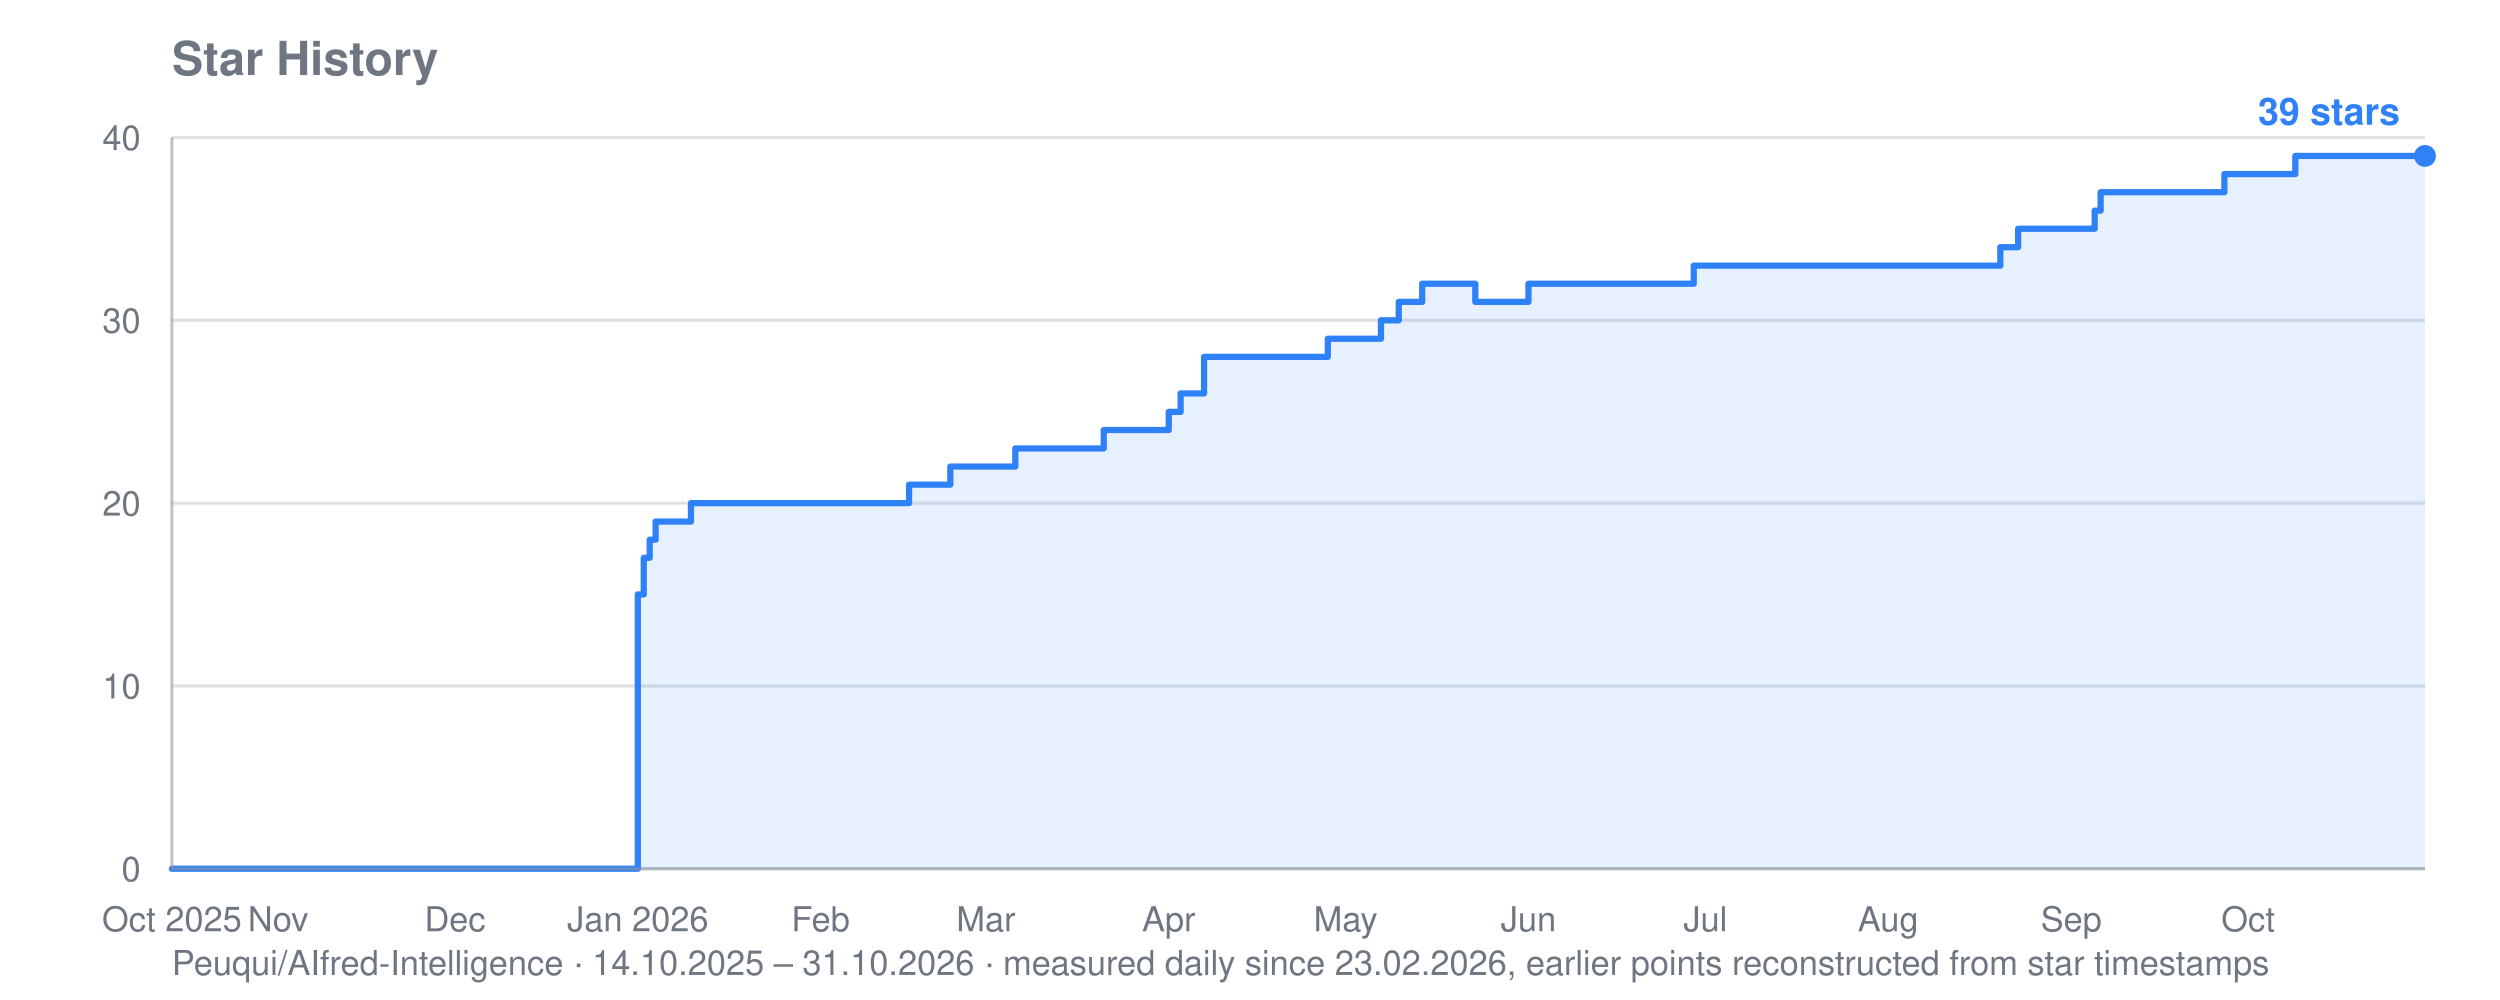
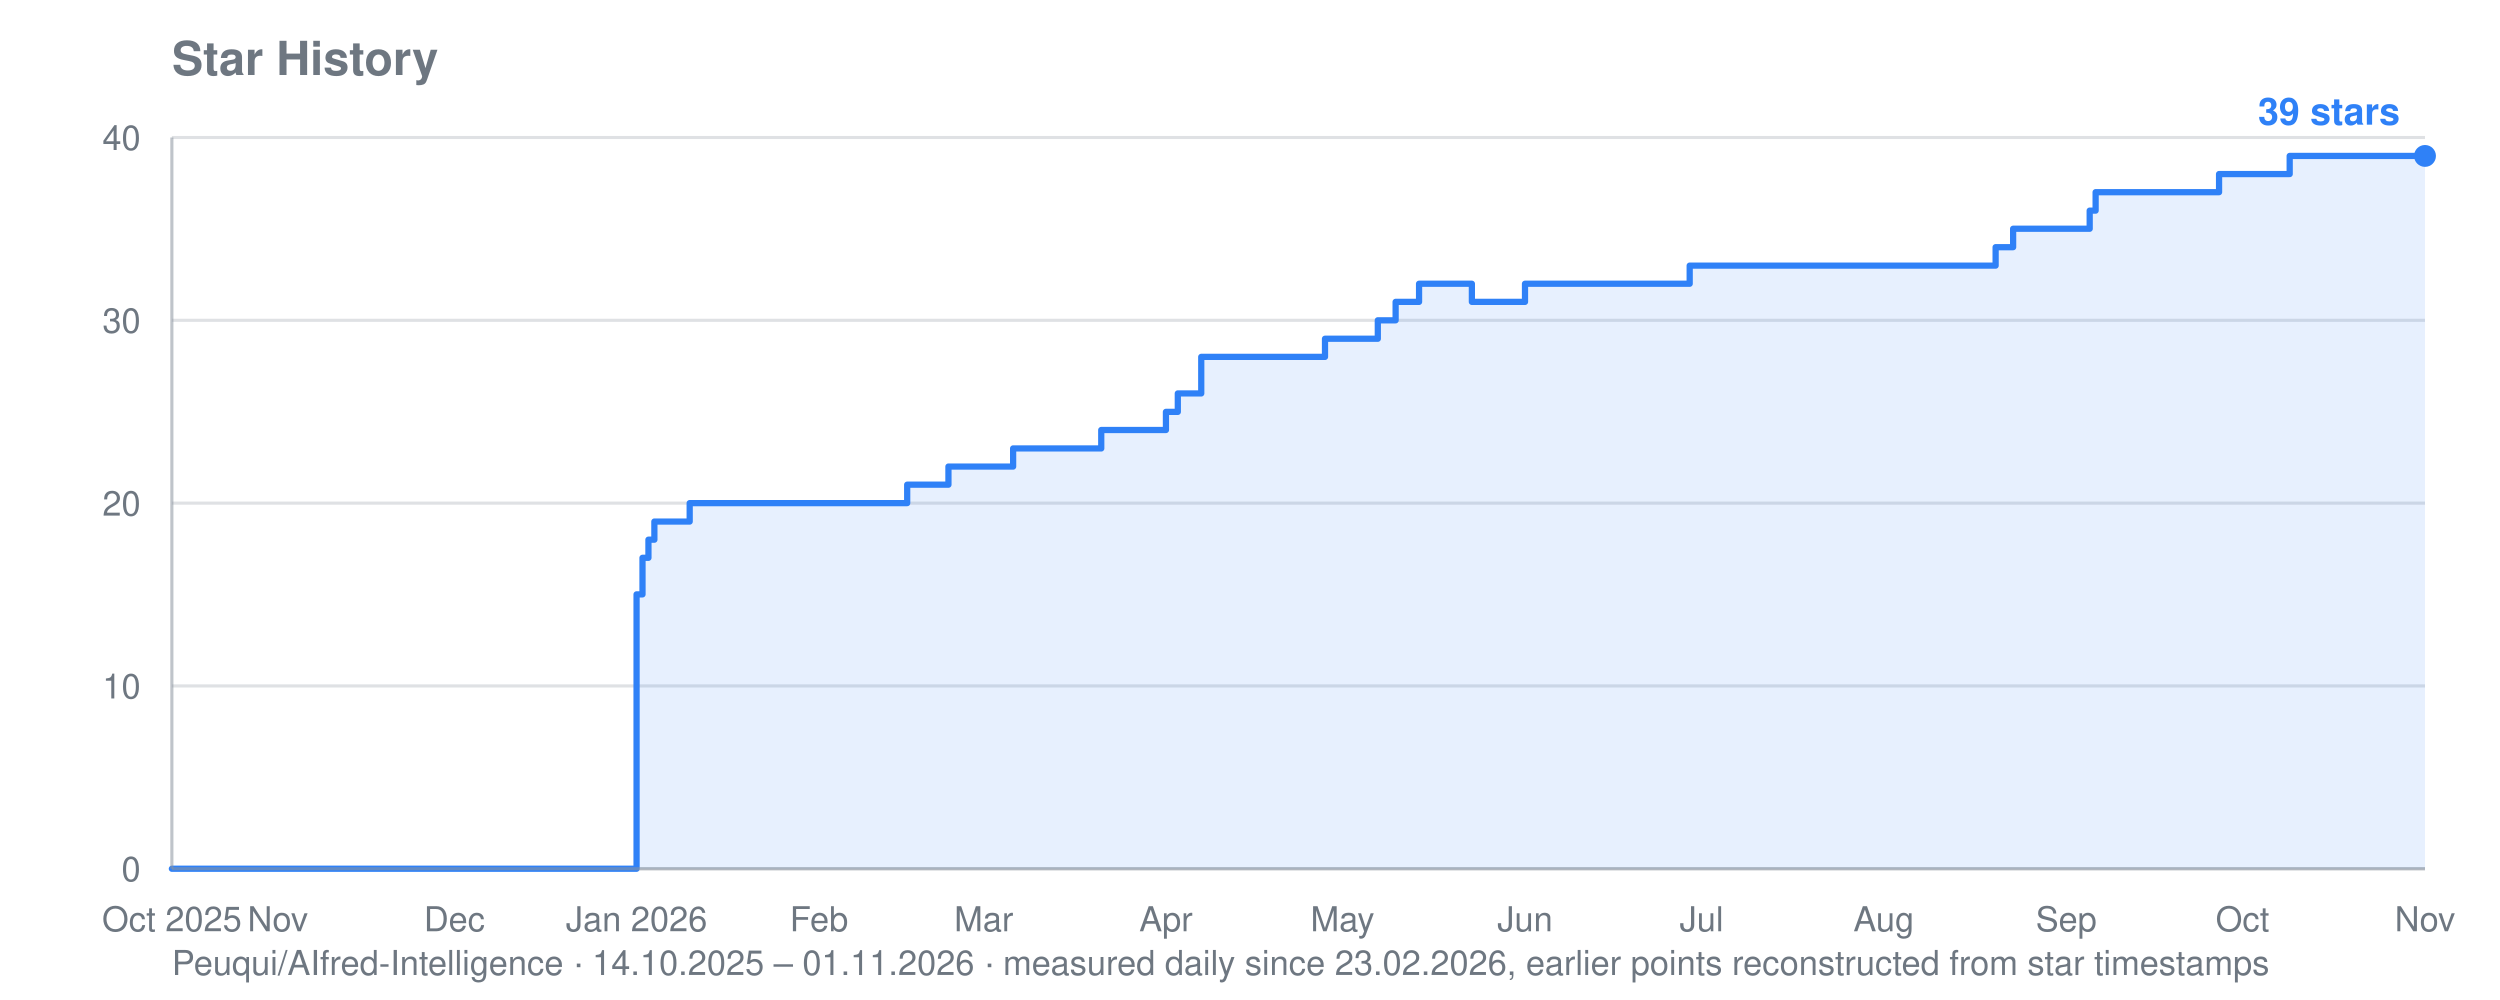
<svg xmlns="http://www.w3.org/2000/svg" viewBox="0 0 800 320" width="800" height="320" role="img" aria-label="Star history for Peuqui/AIfred-Intelligence: 39 stars">
  <text font-family="system-ui, -apple-system, Segoe UI, Helvetica, Arial, sans-serif" font-size="15" font-weight="600" fill="#6e7781" x="55" y="24">Star History</text>
-   <text font-family="system-ui, -apple-system, Segoe UI, Helvetica, Arial, sans-serif" font-size="11" fill="#6e7781" x="55" y="312">Peuqui/AIfred-Intelligence · 14.10.2025 – 31.10.2026 · measured daily since 23.02.2026, earlier points reconstructed from star timestamps</text>
+   <text font-family="system-ui, -apple-system, Segoe UI, Helvetica, Arial, sans-serif" font-size="11" fill="#6e7781" x="55" y="312">Peuqui/AIfred-Intelligence · 14.10.2025 – 01.11.2026 · measured daily since 23.02.2026, earlier points reconstructed from star timestamps</text>
  <line stroke="#8b949e" stroke-width="1" opacity="0.28" x1="55" y1="278.0" x2="776" y2="278.0" />
  <text font-family="system-ui, -apple-system, Segoe UI, Helvetica, Arial, sans-serif" font-size="11" fill="#6e7781" x="45" y="282.0" text-anchor="end">0</text>
  <line stroke="#8b949e" stroke-width="1" opacity="0.28" x1="55" y1="219.5" x2="776" y2="219.5" />
  <text font-family="system-ui, -apple-system, Segoe UI, Helvetica, Arial, sans-serif" font-size="11" fill="#6e7781" x="45" y="223.5" text-anchor="end">10</text>
  <line stroke="#8b949e" stroke-width="1" opacity="0.28" x1="55" y1="161.0" x2="776" y2="161.0" />
  <text font-family="system-ui, -apple-system, Segoe UI, Helvetica, Arial, sans-serif" font-size="11" fill="#6e7781" x="45" y="165.0" text-anchor="end">20</text>
  <line stroke="#8b949e" stroke-width="1" opacity="0.28" x1="55" y1="102.5" x2="776" y2="102.5" />
  <text font-family="system-ui, -apple-system, Segoe UI, Helvetica, Arial, sans-serif" font-size="11" fill="#6e7781" x="45" y="106.5" text-anchor="end">30</text>
  <line stroke="#8b949e" stroke-width="1" opacity="0.28" x1="55" y1="44.0" x2="776" y2="44.0" />
  <text font-family="system-ui, -apple-system, Segoe UI, Helvetica, Arial, sans-serif" font-size="11" fill="#6e7781" x="45" y="48.0" text-anchor="end">40</text>
  <text font-family="system-ui, -apple-system, Segoe UI, Helvetica, Arial, sans-serif" font-size="11" fill="#6e7781" x="55.0" y="298" text-anchor="middle">Oct 2025</text>
-   <text font-family="system-ui, -apple-system, Segoe UI, Helvetica, Arial, sans-serif" font-size="11" fill="#6e7781" x="89.0" y="298" text-anchor="middle">Nov</text>
-   <text font-family="system-ui, -apple-system, Segoe UI, Helvetica, Arial, sans-serif" font-size="11" fill="#6e7781" x="145.6" y="298" text-anchor="middle">Dec</text>
-   <text font-family="system-ui, -apple-system, Segoe UI, Helvetica, Arial, sans-serif" font-size="11" fill="#6e7781" x="204.1" y="298" text-anchor="middle">Jan 2026</text>
-   <text font-family="system-ui, -apple-system, Segoe UI, Helvetica, Arial, sans-serif" font-size="11" fill="#6e7781" x="262.6" y="298" text-anchor="middle">Feb</text>
-   <text font-family="system-ui, -apple-system, Segoe UI, Helvetica, Arial, sans-serif" font-size="11" fill="#6e7781" x="315.5" y="298" text-anchor="middle">Mar</text>
-   <text font-family="system-ui, -apple-system, Segoe UI, Helvetica, Arial, sans-serif" font-size="11" fill="#6e7781" x="374.0" y="298" text-anchor="middle">Apr</text>
-   <text font-family="system-ui, -apple-system, Segoe UI, Helvetica, Arial, sans-serif" font-size="11" fill="#6e7781" x="430.6" y="298" text-anchor="middle">May</text>
-   <text font-family="system-ui, -apple-system, Segoe UI, Helvetica, Arial, sans-serif" font-size="11" fill="#6e7781" x="489.1" y="298" text-anchor="middle">Jun</text>
-   <text font-family="system-ui, -apple-system, Segoe UI, Helvetica, Arial, sans-serif" font-size="11" fill="#6e7781" x="545.7" y="298" text-anchor="middle">Jul</text>
-   <text font-family="system-ui, -apple-system, Segoe UI, Helvetica, Arial, sans-serif" font-size="11" fill="#6e7781" x="604.2" y="298" text-anchor="middle">Aug</text>
-   <text font-family="system-ui, -apple-system, Segoe UI, Helvetica, Arial, sans-serif" font-size="11" fill="#6e7781" x="662.8" y="298" text-anchor="middle">Sep</text>
-   <text font-family="system-ui, -apple-system, Segoe UI, Helvetica, Arial, sans-serif" font-size="11" fill="#6e7781" x="719.4" y="298" text-anchor="middle">Oct</text>
-   <polygon fill="#2f81f7" opacity="0.12" points="55.0,278.0 55.0,278.0 204.1,278.0 204.1,190.2 206.0,190.2 206.0,178.5 207.9,178.5 207.9,172.7 209.8,172.7 209.8,166.9 221.1,166.9 221.1,161.0 290.9,161.0 290.9,155.1 304.1,155.1 304.1,149.3 306.0,149.3 306.0,149.3 307.9,149.3 307.9,149.3 309.8,149.3 309.8,149.3 311.7,149.3 311.7,149.3 313.6,149.3 313.6,149.3 315.5,149.3 315.5,149.3 317.4,149.3 317.4,149.3 319.2,149.3 319.2,149.3 321.1,149.3 321.1,149.3 323.0,149.3 323.0,149.3 324.9,149.3 324.9,143.5 326.8,143.5 326.8,143.5 328.7,143.5 328.7,143.5 330.6,143.5 330.6,143.5 332.5,143.5 332.5,143.5 334.3,143.5 334.3,143.5 336.2,143.5 336.2,143.5 338.1,143.5 338.1,143.5 340.0,143.5 340.0,143.5 341.9,143.5 341.9,143.5 343.8,143.5 343.8,143.5 345.7,143.5 345.7,143.5 347.6,143.5 347.6,143.5 349.4,143.5 349.4,143.5 351.3,143.5 351.3,143.5 353.2,143.5 353.2,137.6 355.1,137.6 355.1,137.6 357.0,137.6 357.0,137.6 358.9,137.6 358.9,137.6 360.8,137.6 360.8,137.6 362.7,137.6 362.7,137.6 364.5,137.6 364.5,137.6 366.4,137.6 366.4,137.6 368.3,137.6 368.3,137.6 374.0,137.6 374.0,131.8 375.9,131.8 375.9,131.8 377.8,131.8 377.8,125.9 379.6,125.9 379.6,125.9 381.5,125.9 381.5,125.9 385.3,125.9 385.3,114.2 387.2,114.2 387.2,114.2 389.1,114.2 389.1,114.2 391.0,114.2 391.0,114.2 392.9,114.2 392.9,114.2 394.7,114.2 394.7,114.2 396.6,114.2 396.6,114.2 398.5,114.2 398.5,114.2 400.4,114.2 400.4,114.2 402.3,114.2 402.3,114.2 404.2,114.2 404.2,114.2 406.1,114.2 406.1,114.2 408.0,114.2 408.0,114.2 409.8,114.2 409.8,114.2 411.7,114.2 411.7,114.2 413.6,114.2 413.6,114.2 415.5,114.2 415.5,114.2 417.4,114.2 417.4,114.2 419.3,114.2 419.3,114.2 421.2,114.2 421.2,114.2 423.0,114.2 423.0,114.2 424.9,114.2 424.9,108.4 426.8,108.4 426.8,108.4 428.7,108.4 428.7,108.4 430.6,108.4 430.6,108.4 432.5,108.4 432.5,108.4 434.4,108.4 434.4,108.4 436.3,108.4 436.3,108.4 438.1,108.4 438.1,108.4 440.0,108.4 440.0,108.4 441.9,108.4 441.9,102.5 443.8,102.5 443.8,102.5 445.7,102.5 445.7,102.5 447.6,102.5 447.6,96.6 449.5,96.6 449.5,96.6 451.4,96.6 451.4,96.6 453.2,96.6 453.2,96.6 455.1,96.6 455.1,90.8 457.0,90.8 457.0,90.8 458.9,90.8 458.9,90.8 460.8,90.8 460.8,90.8 462.7,90.8 462.7,90.8 464.6,90.8 464.6,90.8 466.5,90.8 466.5,90.8 468.3,90.8 468.3,90.8 470.2,90.8 470.2,90.8 472.1,90.8 472.1,96.6 474.0,96.6 474.0,96.6 475.9,96.6 475.9,96.6 477.8,96.6 477.8,96.6 479.7,96.6 479.7,96.6 481.6,96.6 481.6,96.6 483.4,96.6 483.4,96.6 485.3,96.6 485.3,96.6 487.2,96.6 487.2,96.6 489.1,96.6 489.1,90.8 491.0,90.8 491.0,90.8 492.9,90.8 492.9,90.8 494.8,90.8 494.8,90.8 496.7,90.8 496.7,90.8 498.5,90.8 498.5,90.8 500.4,90.8 500.4,90.8 502.3,90.8 502.3,90.8 504.2,90.8 504.2,90.8 506.1,90.8 506.1,90.8 508.0,90.8 508.0,90.8 509.9,90.8 509.9,90.8 511.8,90.8 511.8,90.8 513.6,90.8 513.6,90.8 515.5,90.8 515.5,90.8 517.4,90.8 517.4,90.8 519.3,90.8 519.3,90.8 521.2,90.8 521.2,90.8 523.1,90.8 523.1,90.8 525.0,90.8 525.0,90.8 526.9,90.8 526.9,90.8 528.7,90.8 528.7,90.8 530.6,90.8 530.6,90.8 532.5,90.8 532.5,90.8 534.4,90.8 534.4,90.8 536.3,90.8 536.3,90.8 538.2,90.8 538.2,90.8 540.1,90.8 540.1,90.8 542.0,90.8 542.0,85.0 543.8,85.0 543.8,85.0 545.7,85.0 545.7,85.0 547.6,85.0 547.6,85.0 549.5,85.0 549.5,85.0 551.4,85.0 551.4,85.0 553.3,85.0 553.3,85.0 555.2,85.0 555.2,85.0 557.1,85.0 557.1,85.0 558.9,85.0 558.9,85.0 560.8,85.0 560.8,85.0 562.7,85.0 562.7,85.0 564.6,85.0 564.6,85.0 566.5,85.0 566.5,85.0 568.4,85.0 568.4,85.0 570.3,85.0 570.3,85.0 572.2,85.0 572.2,85.0 574.0,85.0 574.0,85.0 575.9,85.0 575.9,85.0 577.8,85.0 577.8,85.0 579.7,85.0 579.7,85.0 581.6,85.0 581.6,85.0 583.5,85.0 583.5,85.0 585.4,85.0 585.4,85.0 587.3,85.0 587.3,85.0 589.1,85.0 589.1,85.0 591.0,85.0 591.0,85.0 592.9,85.0 592.9,85.0 594.8,85.0 594.8,85.0 596.7,85.0 596.7,85.0 598.6,85.0 598.6,85.0 600.5,85.0 600.5,85.0 602.4,85.0 602.4,85.0 604.2,85.0 604.2,85.0 606.1,85.0 606.1,85.0 608.0,85.0 608.0,85.0 609.9,85.0 609.9,85.0 611.8,85.0 611.8,85.0 613.7,85.0 613.7,85.0 615.6,85.0 615.6,85.0 617.5,85.0 617.5,85.0 619.3,85.0 619.3,85.0 621.2,85.0 621.2,85.0 623.1,85.0 623.1,85.0 625.0,85.0 625.0,85.0 626.9,85.0 626.9,85.0 628.8,85.0 628.8,85.0 630.7,85.0 630.7,85.0 632.6,85.0 632.6,85.0 634.4,85.0 634.4,85.0 636.3,85.0 636.3,85.0 638.2,85.0 638.2,85.0 640.1,85.0 640.1,79.1 642.0,79.1 642.0,79.1 643.9,79.1 643.9,79.1 645.8,79.1 645.8,73.2 647.7,73.2 647.7,73.2 649.5,73.2 649.5,73.2 651.4,73.2 651.4,73.2 653.3,73.2 653.3,73.2 655.2,73.2 655.2,73.2 657.1,73.2 657.1,73.2 659.0,73.2 659.0,73.2 660.9,73.2 660.9,73.2 662.8,73.2 662.8,73.2 664.6,73.2 664.6,73.2 666.5,73.2 666.5,73.2 668.4,73.2 668.4,73.2 670.3,73.2 670.3,67.4 672.2,67.4 672.2,61.5 674.1,61.5 674.1,61.5 676.0,61.5 676.0,61.5 677.9,61.5 677.9,61.5 679.7,61.5 679.7,61.5 681.6,61.5 681.6,61.5 683.5,61.5 683.5,61.5 685.4,61.5 685.4,61.5 687.3,61.5 687.3,61.5 689.2,61.5 689.2,61.5 691.1,61.5 691.1,61.5 693.0,61.5 693.0,61.5 694.8,61.5 694.8,61.5 696.7,61.5 696.7,61.5 698.6,61.5 698.6,61.5 700.5,61.5 700.5,61.5 702.4,61.5 702.4,61.5 704.3,61.5 704.3,61.5 706.2,61.5 706.2,61.5 708.1,61.5 708.1,61.5 709.9,61.5 709.9,61.5 711.8,61.5 711.8,55.7 713.7,55.7 713.7,55.7 715.6,55.7 715.6,55.7 717.5,55.7 717.5,55.7 719.4,55.7 719.4,55.7 721.3,55.7 721.3,55.7 723.2,55.7 723.2,55.7 725.0,55.7 725.0,55.7 726.9,55.7 726.9,55.7 728.8,55.7 728.8,55.7 730.7,55.7 730.7,55.7 732.6,55.7 732.6,55.7 734.5,55.7 734.5,49.9 736.4,49.9 736.4,49.9 738.3,49.9 738.3,49.9 740.1,49.9 740.1,49.9 742.0,49.9 742.0,49.9 743.9,49.9 743.9,49.9 745.8,49.9 745.8,49.9 747.7,49.9 747.7,49.9 749.6,49.9 749.6,49.9 751.5,49.9 751.5,49.9 753.4,49.9 753.4,49.9 755.2,49.9 755.2,49.9 757.1,49.9 757.1,49.9 759.0,49.9 759.0,49.9 760.9,49.9 760.9,49.9 762.8,49.9 762.8,49.9 764.7,49.9 764.7,49.9 766.6,49.9 766.6,49.9 768.5,49.9 768.5,49.9 770.3,49.9 770.3,49.9 772.2,49.9 772.2,49.9 774.1,49.9 774.1,49.9 776.0,49.9 776.0,49.9 776.0,278.0" />
-   <polyline fill="none" stroke="#2f81f7" stroke-width="2" stroke-linejoin="round" stroke-linecap="round" points="55.0,278.0 204.1,278.0 204.1,190.2 206.0,190.2 206.0,178.5 207.9,178.5 207.9,172.7 209.8,172.7 209.8,166.9 221.1,166.9 221.1,161.0 290.9,161.0 290.9,155.1 304.1,155.1 304.1,149.3 306.0,149.3 306.0,149.3 307.9,149.3 307.9,149.3 309.8,149.3 309.8,149.3 311.7,149.3 311.7,149.3 313.6,149.3 313.6,149.3 315.5,149.3 315.5,149.3 317.4,149.3 317.4,149.3 319.2,149.3 319.2,149.3 321.1,149.3 321.1,149.3 323.0,149.3 323.0,149.3 324.9,149.3 324.9,143.5 326.8,143.5 326.8,143.5 328.7,143.5 328.7,143.5 330.6,143.5 330.6,143.5 332.5,143.5 332.5,143.5 334.3,143.5 334.3,143.5 336.2,143.5 336.2,143.5 338.1,143.5 338.1,143.5 340.0,143.5 340.0,143.5 341.9,143.5 341.9,143.5 343.8,143.5 343.8,143.5 345.7,143.5 345.7,143.5 347.6,143.5 347.6,143.5 349.4,143.5 349.4,143.5 351.3,143.5 351.3,143.5 353.2,143.5 353.2,137.6 355.1,137.6 355.1,137.6 357.0,137.6 357.0,137.6 358.9,137.6 358.9,137.6 360.8,137.6 360.8,137.6 362.7,137.6 362.7,137.6 364.5,137.6 364.5,137.6 366.4,137.6 366.4,137.6 368.3,137.6 368.3,137.6 374.0,137.6 374.0,131.8 375.9,131.8 375.9,131.8 377.8,131.8 377.8,125.9 379.6,125.9 379.6,125.9 381.5,125.9 381.5,125.9 385.3,125.9 385.3,114.2 387.2,114.2 387.2,114.2 389.1,114.2 389.1,114.2 391.0,114.2 391.0,114.2 392.9,114.2 392.9,114.2 394.7,114.2 394.7,114.2 396.6,114.2 396.6,114.2 398.5,114.2 398.5,114.2 400.4,114.2 400.4,114.2 402.3,114.2 402.3,114.2 404.2,114.2 404.2,114.2 406.1,114.2 406.1,114.2 408.0,114.2 408.0,114.2 409.8,114.2 409.8,114.2 411.7,114.2 411.7,114.2 413.6,114.2 413.6,114.2 415.5,114.2 415.5,114.2 417.4,114.2 417.4,114.2 419.3,114.2 419.3,114.2 421.2,114.2 421.2,114.2 423.0,114.2 423.0,114.2 424.9,114.2 424.9,108.4 426.8,108.4 426.8,108.4 428.7,108.4 428.7,108.4 430.6,108.4 430.6,108.4 432.5,108.4 432.5,108.4 434.4,108.4 434.4,108.4 436.3,108.4 436.3,108.4 438.1,108.4 438.1,108.4 440.0,108.4 440.0,108.4 441.9,108.4 441.9,102.5 443.8,102.5 443.8,102.5 445.7,102.5 445.7,102.5 447.6,102.5 447.6,96.6 449.5,96.6 449.5,96.6 451.4,96.6 451.4,96.6 453.2,96.6 453.2,96.6 455.1,96.6 455.1,90.8 457.0,90.8 457.0,90.8 458.9,90.8 458.9,90.8 460.8,90.8 460.8,90.8 462.7,90.8 462.7,90.8 464.6,90.8 464.6,90.8 466.5,90.8 466.5,90.8 468.3,90.8 468.3,90.8 470.2,90.8 470.2,90.8 472.1,90.8 472.1,96.6 474.0,96.6 474.0,96.6 475.9,96.6 475.9,96.6 477.8,96.6 477.8,96.6 479.7,96.6 479.7,96.6 481.6,96.6 481.6,96.6 483.4,96.6 483.4,96.6 485.3,96.6 485.3,96.6 487.2,96.6 487.2,96.6 489.1,96.6 489.1,90.8 491.0,90.8 491.0,90.8 492.9,90.8 492.9,90.8 494.8,90.8 494.8,90.8 496.7,90.8 496.7,90.8 498.5,90.8 498.5,90.8 500.4,90.8 500.4,90.8 502.3,90.8 502.3,90.8 504.2,90.8 504.2,90.8 506.1,90.8 506.1,90.8 508.0,90.8 508.0,90.8 509.9,90.8 509.9,90.8 511.8,90.8 511.8,90.8 513.6,90.8 513.6,90.8 515.5,90.8 515.5,90.8 517.4,90.8 517.4,90.8 519.3,90.8 519.3,90.8 521.2,90.8 521.2,90.8 523.1,90.8 523.1,90.8 525.0,90.8 525.0,90.8 526.9,90.8 526.9,90.8 528.7,90.8 528.7,90.8 530.6,90.8 530.6,90.8 532.5,90.8 532.5,90.8 534.4,90.8 534.4,90.8 536.3,90.8 536.3,90.8 538.2,90.8 538.2,90.8 540.1,90.8 540.1,90.8 542.0,90.8 542.0,85.0 543.8,85.0 543.8,85.0 545.7,85.0 545.7,85.0 547.6,85.0 547.6,85.0 549.5,85.0 549.5,85.0 551.4,85.0 551.4,85.0 553.3,85.0 553.3,85.0 555.2,85.0 555.2,85.0 557.1,85.0 557.1,85.0 558.9,85.0 558.9,85.0 560.8,85.0 560.8,85.0 562.7,85.0 562.7,85.0 564.6,85.0 564.6,85.0 566.5,85.0 566.5,85.0 568.4,85.0 568.4,85.0 570.3,85.0 570.3,85.0 572.2,85.0 572.2,85.0 574.0,85.0 574.0,85.0 575.9,85.0 575.9,85.0 577.8,85.0 577.8,85.0 579.7,85.0 579.7,85.0 581.6,85.0 581.6,85.0 583.5,85.0 583.5,85.0 585.4,85.0 585.4,85.0 587.3,85.0 587.3,85.0 589.1,85.0 589.1,85.0 591.0,85.0 591.0,85.0 592.9,85.0 592.9,85.0 594.8,85.0 594.8,85.0 596.7,85.0 596.7,85.0 598.6,85.0 598.6,85.0 600.5,85.0 600.5,85.0 602.4,85.0 602.4,85.0 604.2,85.0 604.2,85.0 606.1,85.0 606.1,85.0 608.0,85.0 608.0,85.0 609.9,85.0 609.9,85.0 611.8,85.0 611.8,85.0 613.7,85.0 613.7,85.0 615.6,85.0 615.6,85.0 617.5,85.0 617.5,85.0 619.3,85.0 619.3,85.0 621.2,85.0 621.2,85.0 623.1,85.0 623.1,85.0 625.0,85.0 625.0,85.0 626.9,85.0 626.9,85.0 628.8,85.0 628.8,85.0 630.7,85.0 630.7,85.0 632.6,85.0 632.6,85.0 634.4,85.0 634.4,85.0 636.3,85.0 636.3,85.0 638.2,85.0 638.2,85.0 640.1,85.0 640.1,79.1 642.0,79.1 642.0,79.1 643.9,79.1 643.9,79.1 645.8,79.1 645.8,73.2 647.7,73.2 647.7,73.2 649.5,73.2 649.5,73.2 651.4,73.2 651.4,73.2 653.3,73.2 653.3,73.2 655.2,73.2 655.2,73.2 657.1,73.2 657.1,73.2 659.0,73.2 659.0,73.2 660.9,73.2 660.9,73.2 662.8,73.2 662.8,73.2 664.6,73.2 664.6,73.2 666.5,73.2 666.5,73.2 668.4,73.2 668.4,73.2 670.3,73.2 670.3,67.4 672.2,67.4 672.2,61.5 674.1,61.5 674.1,61.5 676.0,61.5 676.0,61.5 677.9,61.5 677.9,61.5 679.7,61.5 679.7,61.5 681.6,61.5 681.6,61.5 683.5,61.5 683.5,61.5 685.4,61.5 685.4,61.5 687.3,61.5 687.3,61.5 689.2,61.5 689.2,61.5 691.1,61.5 691.1,61.5 693.0,61.5 693.0,61.5 694.8,61.5 694.8,61.5 696.7,61.5 696.7,61.5 698.6,61.5 698.6,61.5 700.5,61.5 700.5,61.5 702.4,61.5 702.4,61.5 704.3,61.5 704.3,61.5 706.2,61.5 706.2,61.5 708.1,61.5 708.1,61.5 709.9,61.5 709.9,61.5 711.8,61.5 711.8,55.7 713.7,55.7 713.7,55.7 715.6,55.7 715.6,55.7 717.5,55.7 717.5,55.7 719.4,55.7 719.4,55.7 721.3,55.7 721.3,55.7 723.2,55.7 723.2,55.7 725.0,55.7 725.0,55.7 726.9,55.7 726.9,55.7 728.8,55.7 728.8,55.7 730.7,55.7 730.7,55.7 732.6,55.7 732.6,55.7 734.5,55.7 734.5,49.9 736.4,49.9 736.4,49.9 738.3,49.9 738.3,49.9 740.1,49.9 740.1,49.9 742.0,49.9 742.0,49.9 743.9,49.9 743.9,49.9 745.8,49.9 745.8,49.9 747.7,49.9 747.7,49.9 749.6,49.9 749.6,49.9 751.5,49.9 751.5,49.9 753.4,49.9 753.4,49.9 755.2,49.9 755.2,49.9 757.1,49.9 757.1,49.9 759.0,49.9 759.0,49.9 760.9,49.9 760.9,49.9 762.8,49.9 762.8,49.9 764.7,49.9 764.7,49.9 766.6,49.9 766.6,49.9 768.5,49.9 768.5,49.9 770.3,49.9 770.3,49.9 772.2,49.9 772.2,49.9 774.1,49.9 774.1,49.9 776.0,49.9 776.0,49.9" />
+   <text font-family="system-ui, -apple-system, Segoe UI, Helvetica, Arial, sans-serif" font-size="11" fill="#6e7781" x="88.9" y="298" text-anchor="middle">Nov</text>
+   <text font-family="system-ui, -apple-system, Segoe UI, Helvetica, Arial, sans-serif" font-size="11" fill="#6e7781" x="145.4" y="298" text-anchor="middle">Dec</text>
+   <text font-family="system-ui, -apple-system, Segoe UI, Helvetica, Arial, sans-serif" font-size="11" fill="#6e7781" x="203.7" y="298" text-anchor="middle">Jan 2026</text>
+   <text font-family="system-ui, -apple-system, Segoe UI, Helvetica, Arial, sans-serif" font-size="11" fill="#6e7781" x="262.1" y="298" text-anchor="middle">Feb</text>
+   <text font-family="system-ui, -apple-system, Segoe UI, Helvetica, Arial, sans-serif" font-size="11" fill="#6e7781" x="314.8" y="298" text-anchor="middle">Mar</text>
+   <text font-family="system-ui, -apple-system, Segoe UI, Helvetica, Arial, sans-serif" font-size="11" fill="#6e7781" x="373.1" y="298" text-anchor="middle">Apr</text>
+   <text font-family="system-ui, -apple-system, Segoe UI, Helvetica, Arial, sans-serif" font-size="11" fill="#6e7781" x="429.6" y="298" text-anchor="middle">May</text>
+   <text font-family="system-ui, -apple-system, Segoe UI, Helvetica, Arial, sans-serif" font-size="11" fill="#6e7781" x="488.0" y="298" text-anchor="middle">Jun</text>
+   <text font-family="system-ui, -apple-system, Segoe UI, Helvetica, Arial, sans-serif" font-size="11" fill="#6e7781" x="544.5" y="298" text-anchor="middle">Jul</text>
+   <text font-family="system-ui, -apple-system, Segoe UI, Helvetica, Arial, sans-serif" font-size="11" fill="#6e7781" x="602.8" y="298" text-anchor="middle">Aug</text>
+   <text font-family="system-ui, -apple-system, Segoe UI, Helvetica, Arial, sans-serif" font-size="11" fill="#6e7781" x="661.2" y="298" text-anchor="middle">Sep</text>
+   <text font-family="system-ui, -apple-system, Segoe UI, Helvetica, Arial, sans-serif" font-size="11" fill="#6e7781" x="717.6" y="298" text-anchor="middle">Oct</text>
+   <text font-family="system-ui, -apple-system, Segoe UI, Helvetica, Arial, sans-serif" font-size="11" fill="#6e7781" x="776.0" y="298" text-anchor="middle">Nov</text>
+   <polygon fill="#2f81f7" opacity="0.12" points="55.0,278.0 55.0,278.0 203.7,278.0 203.7,190.2 205.6,190.2 205.6,178.5 207.5,178.5 207.5,172.7 209.4,172.7 209.4,166.9 220.7,166.9 220.7,161.0 290.3,161.0 290.3,155.1 303.5,155.1 303.5,149.3 305.4,149.3 305.4,149.3 307.3,149.3 307.3,149.3 309.1,149.3 309.1,149.3 311.0,149.3 311.0,149.3 312.9,149.3 312.9,149.3 314.8,149.3 314.8,149.3 316.7,149.3 316.7,149.3 318.6,149.3 318.6,149.3 320.4,149.3 320.4,149.3 322.3,149.3 322.3,149.3 324.2,149.3 324.2,143.5 326.1,143.5 326.1,143.5 328.0,143.5 328.0,143.5 329.8,143.5 329.8,143.5 331.7,143.5 331.7,143.5 333.6,143.5 333.6,143.5 335.5,143.5 335.5,143.5 337.4,143.5 337.4,143.5 339.3,143.5 339.3,143.5 341.1,143.5 341.1,143.5 343.0,143.5 343.0,143.5 344.9,143.5 344.9,143.5 346.8,143.5 346.8,143.5 348.7,143.5 348.7,143.5 350.6,143.5 350.6,143.5 352.4,143.5 352.4,137.6 354.3,137.6 354.3,137.6 356.2,137.6 356.2,137.6 358.1,137.6 358.1,137.6 360.0,137.6 360.0,137.6 361.8,137.6 361.8,137.6 363.7,137.6 363.7,137.6 365.6,137.6 365.6,137.6 367.5,137.6 367.5,137.6 373.1,137.6 373.1,131.8 375.0,131.8 375.0,131.8 376.9,131.8 376.9,125.9 378.8,125.9 378.8,125.9 380.7,125.9 380.7,125.9 384.4,125.9 384.4,114.2 386.3,114.2 386.3,114.2 388.2,114.2 388.2,114.2 390.1,114.2 390.1,114.2 392.0,114.2 392.0,114.2 393.9,114.2 393.9,114.2 395.7,114.2 395.7,114.2 397.6,114.2 397.6,114.2 399.5,114.2 399.5,114.2 401.4,114.2 401.4,114.2 403.3,114.2 403.3,114.2 405.1,114.2 405.1,114.2 407.0,114.2 407.0,114.2 408.9,114.2 408.9,114.2 410.8,114.2 410.8,114.2 412.7,114.2 412.7,114.2 414.6,114.2 414.6,114.2 416.4,114.2 416.4,114.2 418.3,114.2 418.3,114.2 420.2,114.2 420.2,114.2 422.1,114.2 422.1,114.2 424.0,114.2 424.0,108.4 425.9,108.4 425.9,108.4 427.7,108.4 427.7,108.4 429.6,108.4 429.6,108.4 431.5,108.4 431.5,108.4 433.4,108.4 433.4,108.4 435.3,108.4 435.3,108.4 437.1,108.4 437.1,108.4 439.0,108.4 439.0,108.4 440.9,108.4 440.9,102.5 442.8,102.5 442.8,102.5 444.7,102.5 444.7,102.5 446.6,102.5 446.6,96.6 448.4,96.6 448.4,96.6 450.3,96.6 450.3,96.6 452.2,96.6 452.2,96.6 454.1,96.6 454.1,90.8 456.0,90.8 456.0,90.8 457.9,90.8 457.9,90.8 459.7,90.8 459.7,90.8 461.6,90.8 461.6,90.8 463.5,90.8 463.5,90.8 465.4,90.8 465.4,90.8 467.3,90.8 467.3,90.8 469.2,90.8 469.2,90.8 471.0,90.8 471.0,96.6 472.9,96.6 472.9,96.6 474.8,96.6 474.8,96.6 476.7,96.6 476.7,96.6 478.6,96.6 478.6,96.6 480.4,96.6 480.4,96.6 482.3,96.6 482.3,96.6 484.2,96.6 484.2,96.6 486.1,96.6 486.1,96.6 488.0,96.6 488.0,90.8 489.9,90.8 489.9,90.8 491.7,90.8 491.7,90.8 493.6,90.8 493.6,90.8 495.5,90.8 495.5,90.8 497.4,90.8 497.4,90.8 499.3,90.8 499.3,90.8 501.2,90.8 501.2,90.8 503.0,90.8 503.0,90.8 504.9,90.8 504.9,90.8 506.8,90.8 506.8,90.8 508.7,90.8 508.7,90.8 510.6,90.8 510.6,90.8 512.4,90.8 512.4,90.8 514.3,90.8 514.3,90.8 516.2,90.8 516.2,90.8 518.1,90.8 518.1,90.8 520.0,90.8 520.0,90.8 521.9,90.8 521.9,90.8 523.7,90.8 523.7,90.8 525.6,90.8 525.6,90.8 527.5,90.8 527.5,90.8 529.4,90.8 529.4,90.8 531.3,90.8 531.3,90.8 533.2,90.8 533.2,90.8 535.0,90.8 535.0,90.8 536.9,90.8 536.9,90.8 538.8,90.8 538.8,90.8 540.7,90.8 540.7,85.0 542.6,85.0 542.6,85.0 544.5,85.0 544.5,85.0 546.3,85.0 546.3,85.0 548.2,85.0 548.2,85.0 550.1,85.0 550.1,85.0 552.0,85.0 552.0,85.0 553.9,85.0 553.9,85.0 555.7,85.0 555.7,85.0 557.6,85.0 557.6,85.0 559.5,85.0 559.5,85.0 561.4,85.0 561.4,85.0 563.3,85.0 563.3,85.0 565.2,85.0 565.2,85.0 567.0,85.0 567.0,85.0 568.9,85.0 568.9,85.0 570.8,85.0 570.8,85.0 572.7,85.0 572.7,85.0 574.6,85.0 574.6,85.0 576.5,85.0 576.5,85.0 578.3,85.0 578.3,85.0 580.2,85.0 580.2,85.0 582.1,85.0 582.1,85.0 584.0,85.0 584.0,85.0 585.9,85.0 585.9,85.0 587.7,85.0 587.7,85.0 589.6,85.0 589.6,85.0 591.5,85.0 591.5,85.0 593.4,85.0 593.4,85.0 595.3,85.0 595.3,85.0 597.2,85.0 597.2,85.0 599.0,85.0 599.0,85.0 600.9,85.0 600.9,85.0 602.8,85.0 602.8,85.0 604.7,85.0 604.7,85.0 606.6,85.0 606.6,85.0 608.5,85.0 608.5,85.0 610.3,85.0 610.3,85.0 612.2,85.0 612.2,85.0 614.1,85.0 614.1,85.0 616.0,85.0 616.0,85.0 617.9,85.0 617.9,85.0 619.8,85.0 619.8,85.0 621.6,85.0 621.6,85.0 623.5,85.0 623.5,85.0 625.4,85.0 625.4,85.0 627.3,85.0 627.3,85.0 629.2,85.0 629.2,85.0 631.0,85.0 631.0,85.0 632.9,85.0 632.9,85.0 634.8,85.0 634.8,85.0 636.7,85.0 636.7,85.0 638.6,85.0 638.6,79.1 640.5,79.1 640.5,79.1 642.3,79.1 642.3,79.1 644.2,79.1 644.2,73.2 646.1,73.2 646.1,73.2 648.0,73.2 648.0,73.2 649.9,73.2 649.9,73.2 651.8,73.2 651.8,73.2 653.6,73.2 653.6,73.2 655.5,73.2 655.5,73.2 657.4,73.2 657.4,73.2 659.3,73.2 659.3,73.2 661.2,73.2 661.2,73.2 663.0,73.2 663.0,73.2 664.9,73.2 664.9,73.2 666.8,73.2 666.8,73.2 668.7,73.2 668.7,67.4 670.6,67.4 670.6,61.5 672.5,61.5 672.5,61.5 674.3,61.5 674.3,61.5 676.2,61.5 676.2,61.5 678.1,61.5 678.1,61.5 680.0,61.5 680.0,61.5 681.9,61.5 681.9,61.5 683.8,61.5 683.8,61.5 685.6,61.5 685.6,61.5 687.5,61.5 687.5,61.5 689.4,61.5 689.4,61.5 691.3,61.5 691.3,61.5 693.2,61.5 693.2,61.5 695.1,61.5 695.1,61.5 696.9,61.5 696.9,61.5 698.8,61.5 698.8,61.5 700.7,61.5 700.7,61.5 702.6,61.5 702.6,61.5 704.5,61.5 704.5,61.5 706.3,61.5 706.3,61.5 708.2,61.5 708.2,61.5 710.1,61.5 710.1,55.7 712.0,55.7 712.0,55.7 713.9,55.7 713.9,55.7 715.8,55.7 715.8,55.7 717.6,55.7 717.6,55.7 719.5,55.7 719.5,55.7 721.4,55.7 721.4,55.7 723.3,55.7 723.3,55.7 725.2,55.7 725.2,55.7 727.1,55.7 727.1,55.7 728.9,55.7 728.9,55.7 730.8,55.7 730.8,55.7 732.7,55.7 732.7,49.9 734.6,49.9 734.6,49.9 736.5,49.9 736.5,49.9 738.3,49.9 738.3,49.9 740.2,49.9 740.2,49.9 742.1,49.9 742.1,49.9 744.0,49.9 744.0,49.9 745.9,49.9 745.9,49.9 747.8,49.9 747.8,49.9 749.6,49.9 749.6,49.9 751.5,49.9 751.5,49.9 753.4,49.9 753.4,49.9 755.3,49.9 755.3,49.9 757.2,49.9 757.2,49.9 759.1,49.9 759.1,49.9 760.9,49.9 760.9,49.9 762.8,49.9 762.8,49.9 764.7,49.9 764.7,49.9 766.6,49.9 766.6,49.9 768.5,49.9 768.5,49.9 770.4,49.9 770.4,49.9 772.2,49.9 772.2,49.9 774.1,49.9 774.1,49.9 776.0,49.9 776.0,49.9 776.0,278.0" />
+   <polyline fill="none" stroke="#2f81f7" stroke-width="2" stroke-linejoin="round" stroke-linecap="round" points="55.0,278.0 203.7,278.0 203.7,190.2 205.6,190.2 205.6,178.5 207.5,178.5 207.5,172.7 209.4,172.7 209.4,166.9 220.7,166.9 220.7,161.0 290.3,161.0 290.3,155.1 303.5,155.1 303.5,149.3 305.4,149.3 305.4,149.3 307.3,149.3 307.3,149.3 309.1,149.3 309.1,149.3 311.0,149.3 311.0,149.3 312.9,149.3 312.9,149.3 314.8,149.3 314.8,149.3 316.7,149.3 316.7,149.3 318.6,149.3 318.6,149.3 320.4,149.3 320.4,149.3 322.3,149.3 322.3,149.3 324.2,149.3 324.2,143.5 326.1,143.5 326.1,143.5 328.0,143.5 328.0,143.5 329.8,143.5 329.8,143.5 331.7,143.5 331.7,143.5 333.6,143.5 333.6,143.5 335.5,143.5 335.5,143.5 337.4,143.5 337.4,143.5 339.3,143.5 339.3,143.5 341.1,143.5 341.1,143.5 343.0,143.5 343.0,143.5 344.9,143.5 344.9,143.5 346.8,143.5 346.8,143.5 348.7,143.5 348.7,143.5 350.6,143.5 350.6,143.5 352.4,143.5 352.4,137.6 354.3,137.6 354.3,137.6 356.2,137.6 356.2,137.6 358.1,137.6 358.1,137.6 360.0,137.6 360.0,137.6 361.8,137.6 361.8,137.6 363.7,137.6 363.7,137.6 365.6,137.6 365.6,137.6 367.5,137.6 367.5,137.6 373.1,137.6 373.1,131.8 375.0,131.8 375.0,131.8 376.9,131.8 376.9,125.9 378.8,125.9 378.8,125.9 380.7,125.9 380.7,125.9 384.4,125.9 384.4,114.2 386.3,114.2 386.3,114.2 388.2,114.2 388.2,114.2 390.1,114.2 390.1,114.2 392.0,114.2 392.0,114.2 393.9,114.2 393.9,114.2 395.7,114.2 395.7,114.2 397.6,114.2 397.6,114.2 399.5,114.2 399.5,114.2 401.4,114.2 401.4,114.2 403.3,114.2 403.3,114.2 405.1,114.2 405.1,114.2 407.0,114.2 407.0,114.2 408.9,114.2 408.9,114.2 410.8,114.2 410.8,114.2 412.7,114.2 412.7,114.2 414.6,114.2 414.6,114.2 416.4,114.2 416.4,114.2 418.3,114.2 418.3,114.2 420.2,114.2 420.2,114.2 422.1,114.2 422.1,114.2 424.0,114.2 424.0,108.4 425.9,108.4 425.9,108.4 427.7,108.4 427.7,108.4 429.6,108.4 429.6,108.4 431.5,108.4 431.5,108.4 433.4,108.4 433.4,108.4 435.3,108.4 435.3,108.4 437.1,108.4 437.1,108.4 439.0,108.4 439.0,108.4 440.9,108.4 440.9,102.5 442.8,102.5 442.8,102.5 444.7,102.5 444.7,102.5 446.6,102.5 446.6,96.6 448.4,96.6 448.4,96.6 450.3,96.6 450.3,96.6 452.2,96.6 452.2,96.6 454.1,96.6 454.1,90.8 456.0,90.8 456.0,90.8 457.9,90.8 457.9,90.8 459.7,90.8 459.7,90.8 461.6,90.8 461.6,90.8 463.5,90.8 463.5,90.8 465.4,90.8 465.4,90.8 467.3,90.8 467.3,90.8 469.2,90.8 469.2,90.8 471.0,90.8 471.0,96.6 472.9,96.6 472.9,96.6 474.8,96.6 474.8,96.6 476.7,96.6 476.7,96.6 478.6,96.6 478.6,96.6 480.4,96.6 480.4,96.6 482.3,96.6 482.3,96.6 484.2,96.6 484.2,96.6 486.1,96.6 486.1,96.6 488.0,96.6 488.0,90.8 489.9,90.8 489.9,90.8 491.7,90.8 491.7,90.8 493.6,90.8 493.6,90.8 495.5,90.8 495.5,90.8 497.4,90.8 497.4,90.8 499.3,90.8 499.3,90.8 501.2,90.8 501.2,90.8 503.0,90.8 503.0,90.8 504.9,90.8 504.9,90.8 506.8,90.8 506.8,90.8 508.7,90.8 508.7,90.8 510.6,90.8 510.6,90.8 512.4,90.8 512.4,90.8 514.3,90.8 514.3,90.8 516.2,90.8 516.2,90.8 518.1,90.8 518.1,90.8 520.0,90.8 520.0,90.8 521.9,90.8 521.9,90.8 523.7,90.8 523.7,90.8 525.6,90.8 525.6,90.8 527.5,90.8 527.5,90.8 529.4,90.8 529.4,90.8 531.3,90.8 531.3,90.8 533.2,90.8 533.2,90.8 535.0,90.8 535.0,90.8 536.9,90.8 536.9,90.8 538.8,90.8 538.8,90.8 540.7,90.8 540.7,85.0 542.6,85.0 542.6,85.0 544.5,85.0 544.5,85.0 546.3,85.0 546.3,85.0 548.2,85.0 548.2,85.0 550.1,85.0 550.1,85.0 552.0,85.0 552.0,85.0 553.9,85.0 553.9,85.0 555.7,85.0 555.7,85.0 557.6,85.0 557.6,85.0 559.5,85.0 559.5,85.0 561.4,85.0 561.4,85.0 563.3,85.0 563.3,85.0 565.2,85.0 565.2,85.0 567.0,85.0 567.0,85.0 568.9,85.0 568.9,85.0 570.8,85.0 570.8,85.0 572.7,85.0 572.7,85.0 574.6,85.0 574.6,85.0 576.5,85.0 576.5,85.0 578.3,85.0 578.3,85.0 580.2,85.0 580.2,85.0 582.1,85.0 582.1,85.0 584.0,85.0 584.0,85.0 585.9,85.0 585.9,85.0 587.7,85.0 587.7,85.0 589.6,85.0 589.6,85.0 591.5,85.0 591.5,85.0 593.4,85.0 593.4,85.0 595.3,85.0 595.3,85.0 597.2,85.0 597.2,85.0 599.0,85.0 599.0,85.0 600.9,85.0 600.9,85.0 602.8,85.0 602.8,85.0 604.7,85.0 604.7,85.0 606.6,85.0 606.6,85.0 608.5,85.0 608.5,85.0 610.3,85.0 610.3,85.0 612.2,85.0 612.2,85.0 614.1,85.0 614.1,85.0 616.0,85.0 616.0,85.0 617.9,85.0 617.9,85.0 619.8,85.0 619.8,85.0 621.6,85.0 621.6,85.0 623.5,85.0 623.5,85.0 625.4,85.0 625.4,85.0 627.3,85.0 627.3,85.0 629.2,85.0 629.2,85.0 631.0,85.0 631.0,85.0 632.9,85.0 632.9,85.0 634.8,85.0 634.8,85.0 636.7,85.0 636.7,85.0 638.6,85.0 638.6,79.1 640.5,79.1 640.5,79.1 642.3,79.1 642.3,79.1 644.2,79.1 644.2,73.2 646.1,73.2 646.1,73.2 648.0,73.2 648.0,73.2 649.9,73.2 649.9,73.2 651.8,73.2 651.8,73.2 653.6,73.2 653.6,73.2 655.5,73.2 655.5,73.2 657.4,73.2 657.4,73.2 659.3,73.2 659.3,73.2 661.2,73.2 661.2,73.2 663.0,73.2 663.0,73.2 664.9,73.2 664.9,73.2 666.8,73.2 666.8,73.2 668.7,73.2 668.7,67.4 670.6,67.4 670.6,61.5 672.5,61.5 672.5,61.5 674.3,61.5 674.3,61.5 676.2,61.5 676.2,61.5 678.1,61.5 678.1,61.5 680.0,61.5 680.0,61.5 681.9,61.5 681.9,61.5 683.8,61.5 683.8,61.5 685.6,61.5 685.6,61.5 687.5,61.5 687.5,61.5 689.4,61.5 689.4,61.5 691.3,61.5 691.3,61.5 693.2,61.5 693.2,61.5 695.1,61.5 695.1,61.5 696.9,61.5 696.9,61.5 698.8,61.5 698.8,61.5 700.7,61.5 700.7,61.5 702.6,61.5 702.6,61.5 704.5,61.5 704.5,61.5 706.3,61.5 706.3,61.5 708.2,61.5 708.2,61.5 710.1,61.5 710.1,55.7 712.0,55.7 712.0,55.7 713.9,55.7 713.9,55.7 715.8,55.7 715.8,55.7 717.6,55.7 717.6,55.7 719.5,55.7 719.5,55.7 721.4,55.7 721.4,55.7 723.3,55.7 723.3,55.7 725.2,55.7 725.2,55.7 727.1,55.7 727.1,55.7 728.9,55.7 728.9,55.7 730.8,55.7 730.8,55.7 732.7,55.7 732.7,49.9 734.6,49.9 734.6,49.9 736.5,49.9 736.5,49.9 738.3,49.9 738.3,49.9 740.2,49.9 740.2,49.9 742.1,49.9 742.1,49.9 744.0,49.9 744.0,49.9 745.9,49.9 745.9,49.9 747.8,49.9 747.8,49.9 749.6,49.9 749.6,49.9 751.5,49.9 751.5,49.9 753.4,49.9 753.4,49.9 755.3,49.9 755.3,49.9 757.2,49.9 757.2,49.9 759.1,49.9 759.1,49.9 760.9,49.9 760.9,49.9 762.8,49.9 762.8,49.9 764.7,49.9 764.7,49.9 766.6,49.9 766.6,49.9 768.5,49.9 768.5,49.9 770.4,49.9 770.4,49.9 772.2,49.9 772.2,49.9 774.1,49.9 774.1,49.9 776.0,49.9 776.0,49.9" />
  <circle fill="#2f81f7" cx="776.0" cy="49.9" r="3.5" />
  <text font-family="system-ui, -apple-system, Segoe UI, Helvetica, Arial, sans-serif" font-size="12" font-weight="600" fill="#2f81f7" x="768.0" y="39.9" text-anchor="end">39 stars</text>
  <line stroke="#8b949e" stroke-width="1" opacity="0.55" x1="55" y1="44" x2="55" y2="278" />
  <line stroke="#8b949e" stroke-width="1" opacity="0.55" x1="55" y1="278" x2="776" y2="278" />
</svg>
